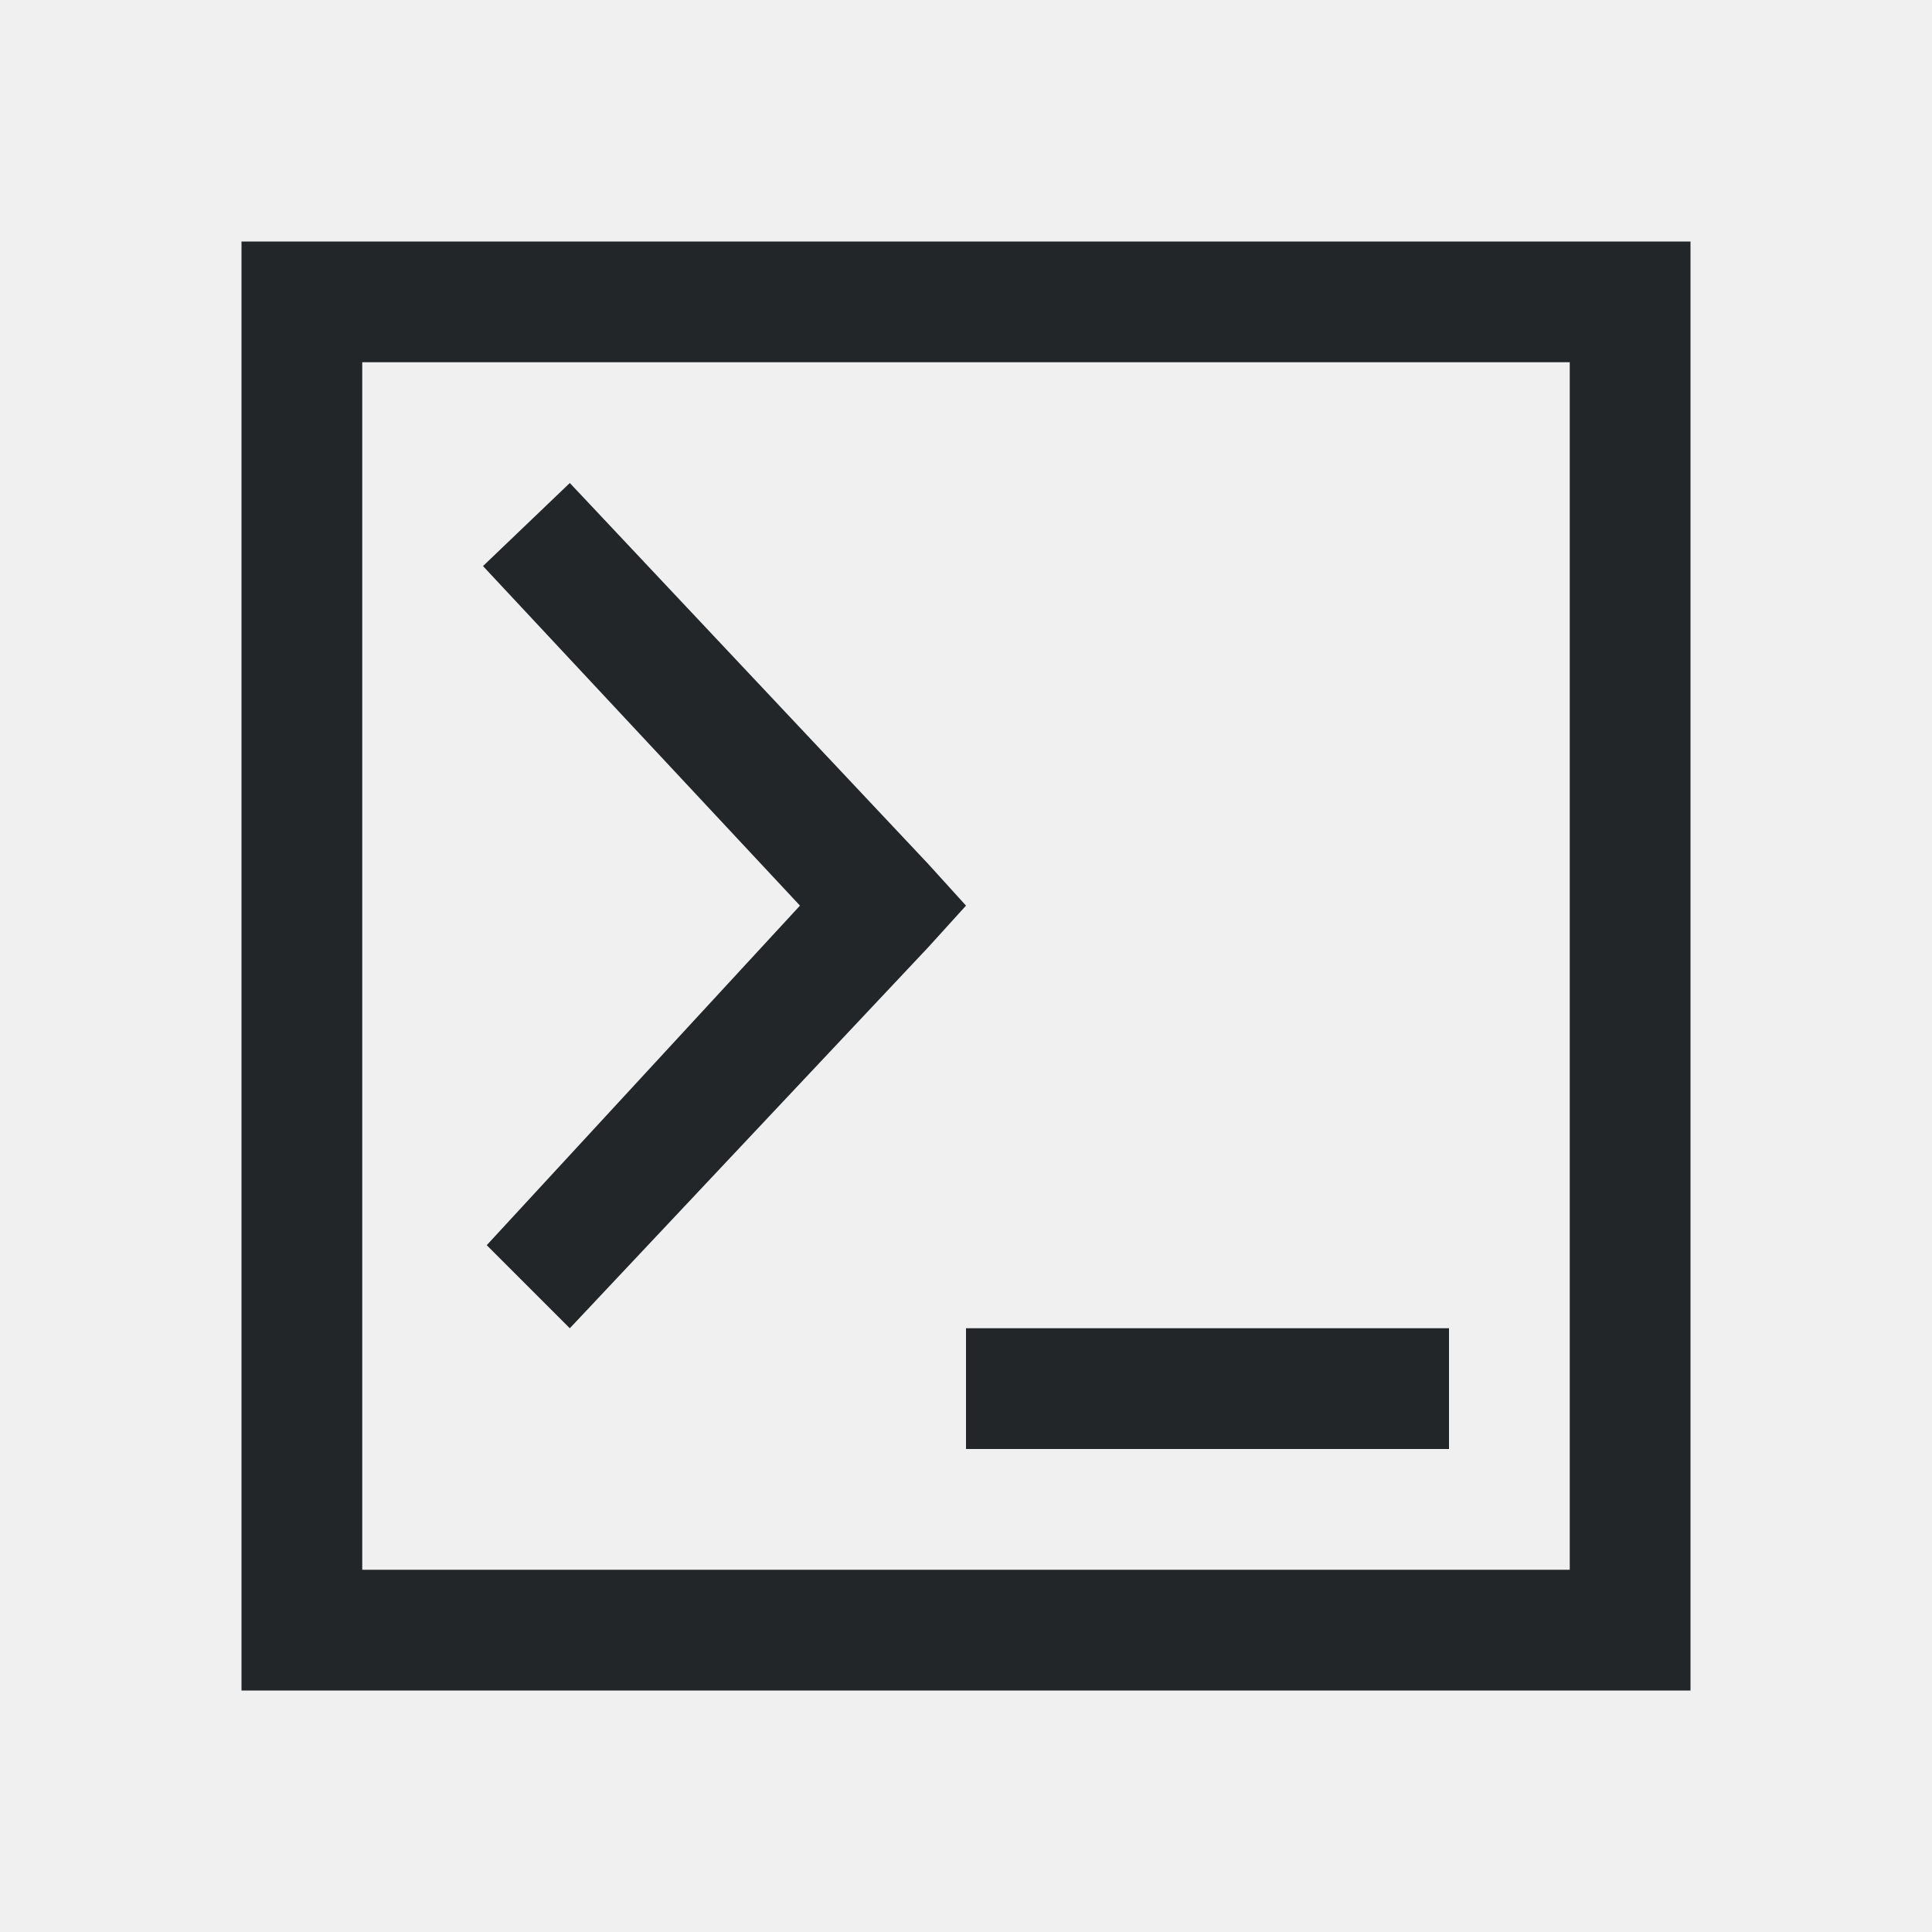
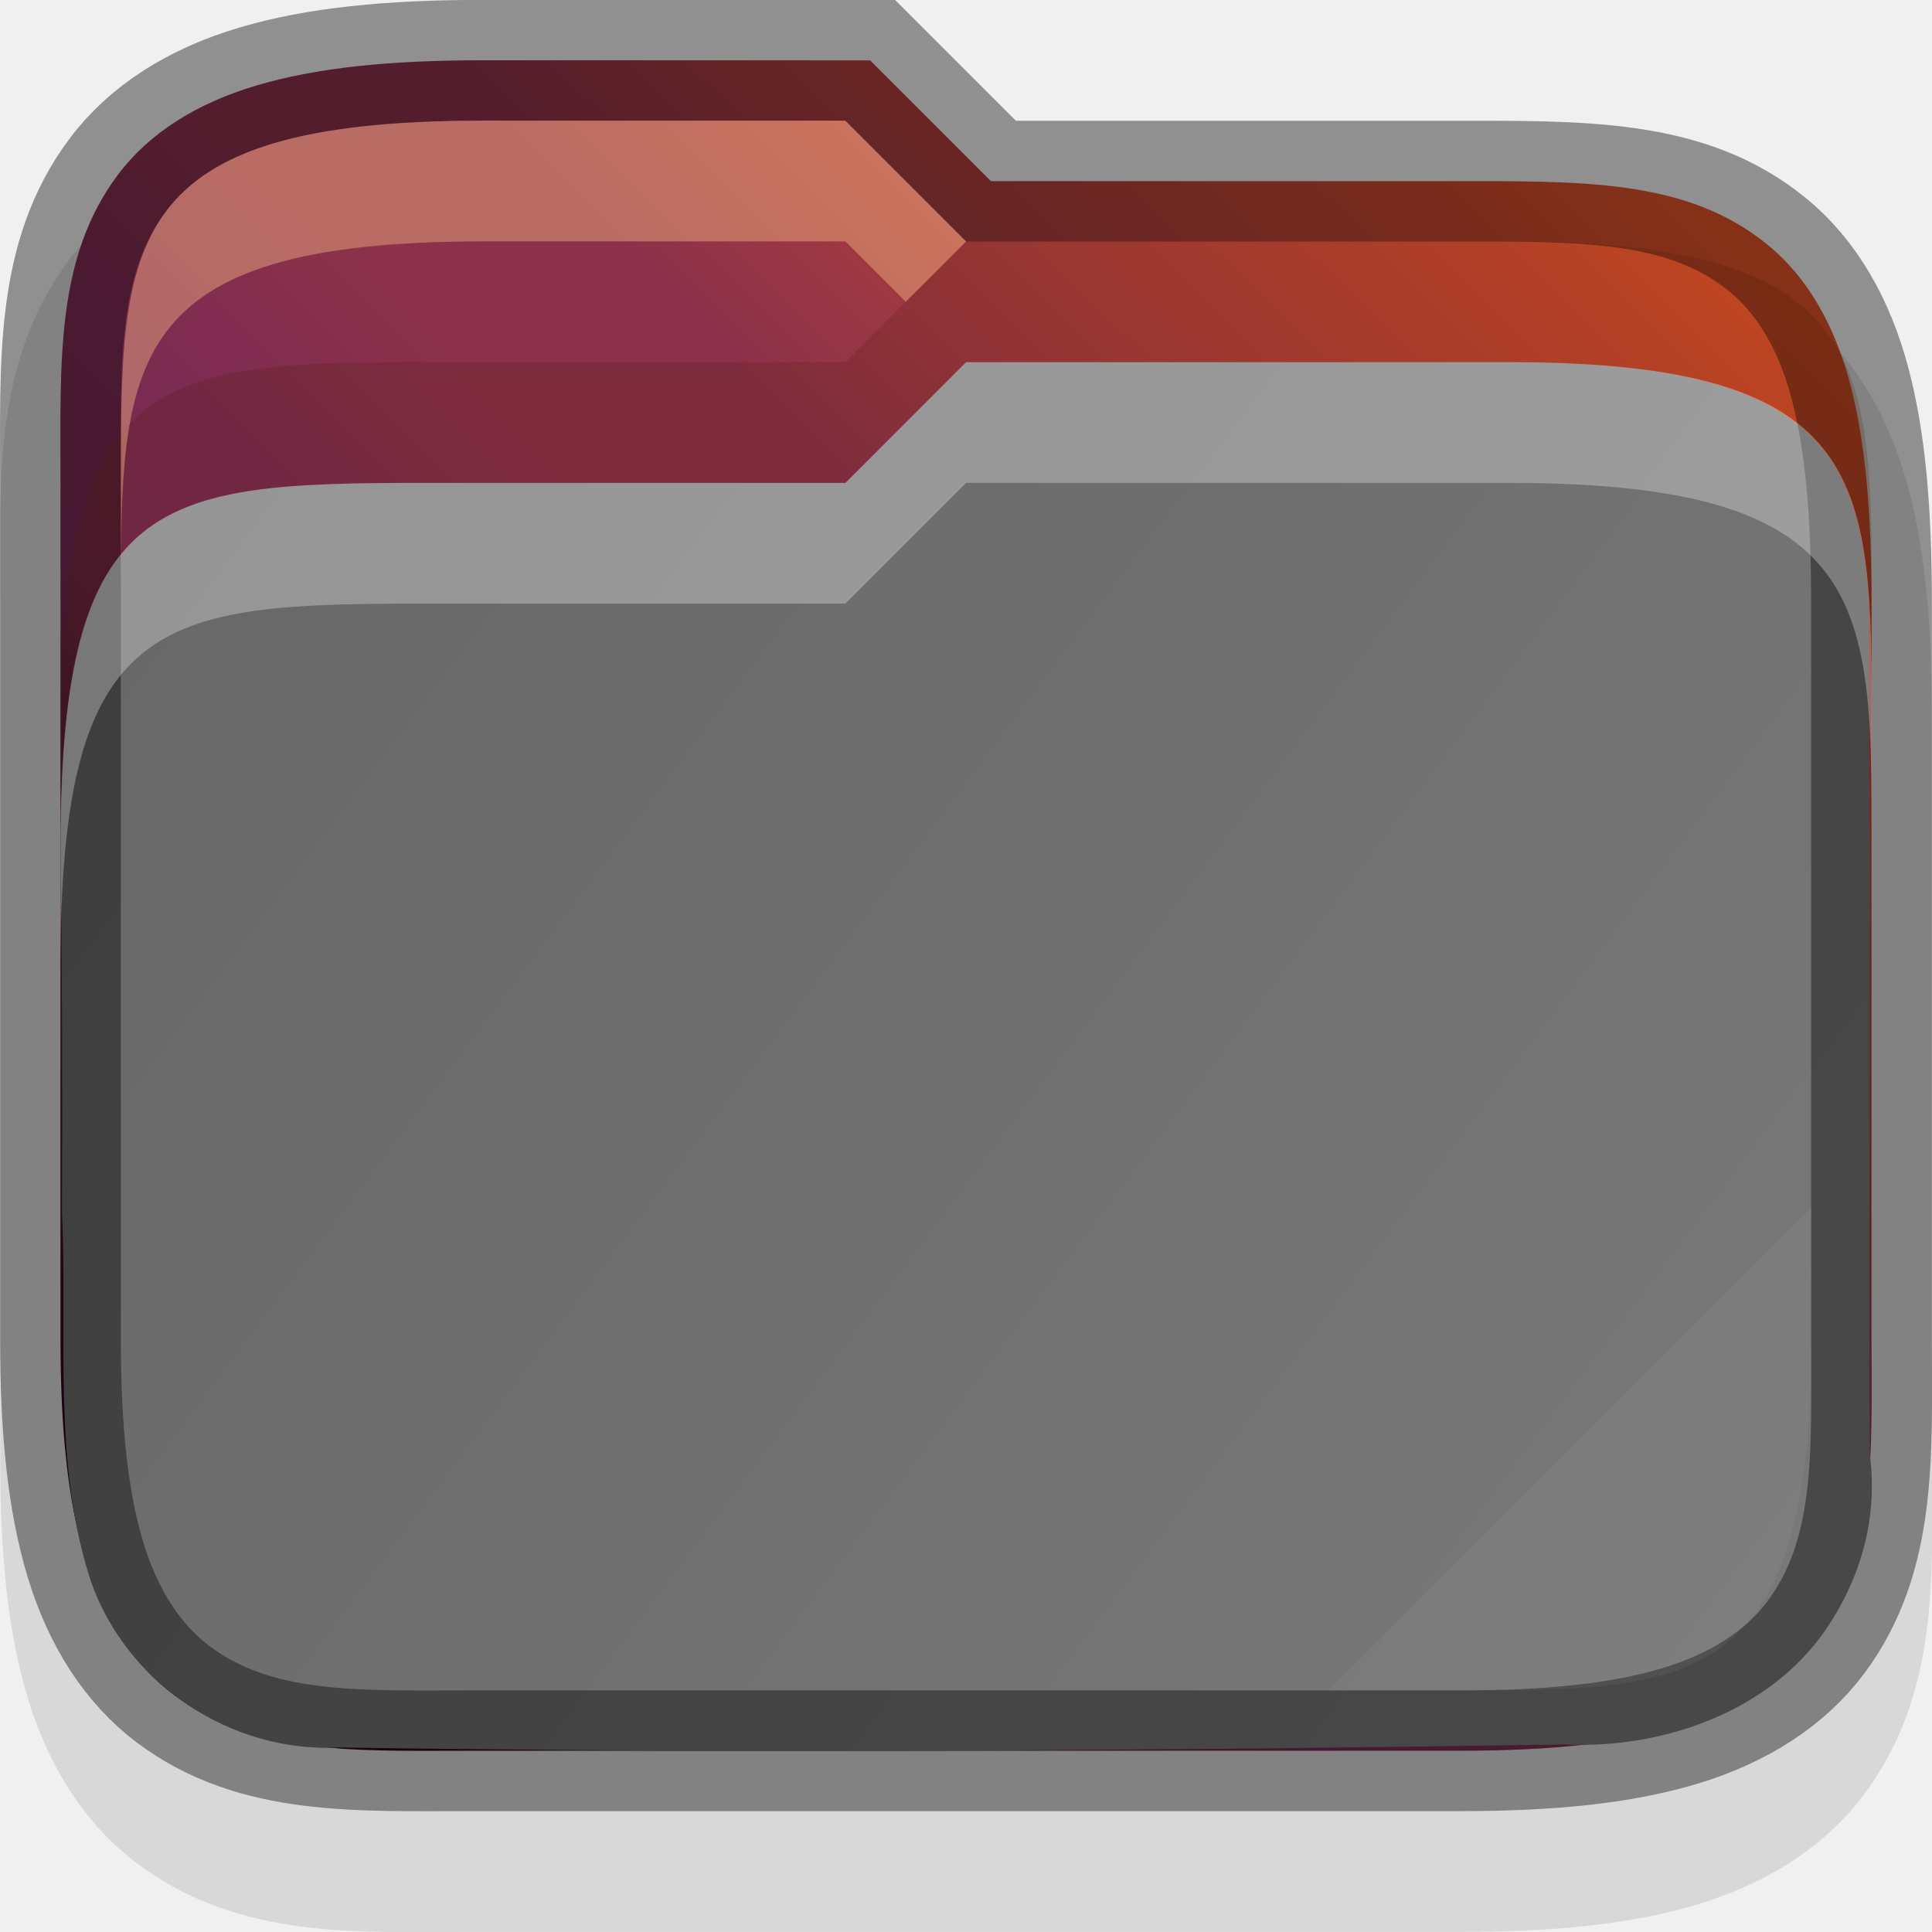
- <svg xmlns="http://www.w3.org/2000/svg" viewBox="0 0 16 16">
-   <path d="m2 2v12h12v-12zm1 1h10v10h-10zm1.719 1-.719.688 2.625 2.812-2.594 2.812.688.688 2.969-3.156.312-.344-.312-.344zm3.281 7v1h4v-1z" fill="#232629" />
+ <svg xmlns="http://www.w3.org/2000/svg" xmlns:xlink="http://www.w3.org/1999/xlink" viewBox="0 0 16 16" version="1.1" id="svg4">
+   <defs id="defs8">
+     <linearGradient xlink:href="#linearGradient3388" id="linearGradient1901-3" x1="1120" y1="-121" x2="1136" y2="-109" gradientUnits="userSpaceOnUse" gradientTransform="translate(-1119.999,123.9989)" />
+     <linearGradient id="linearGradient3388">
+       <stop style="stop-color:#666666;stop-opacity:1;" offset="0" id="stop3384" />
+       <stop style="stop-color:#7a7a7a;stop-opacity:1" offset="1" id="stop3386" />
+     </linearGradient>
+     <linearGradient xlink:href="#linearGradient36441" id="linearGradient4718" gradientUnits="userSpaceOnUse" gradientTransform="translate(-319.9992,-236.0011)" x1="320.093" y1="252.063" x2="336" y2="236" />
+     <linearGradient id="linearGradient36441">
+       <stop style="stop-color:#2c001e;stop-opacity:1" offset="0" id="stop36437" />
+       <stop id="stop36445" offset="0.109" style="stop-color:#2c001e;stop-opacity:1" />
+       <stop style="stop-color:#370626;stop-opacity:1" offset="0.187" id="stop36449" />
+       <stop id="stop36451" offset="0.298" style="stop-color:#55163b;stop-opacity:1" />
+       <stop style="stop-color:#772953;stop-opacity:1" offset="0.372" id="stop36453" />
+       <stop style="stop-color:#7c2b51;stop-opacity:1" offset="0.447" id="stop36447" />
+       <stop id="stop36455" offset="0.524" style="stop-color:#8b314b;stop-opacity:1" />
+       <stop style="stop-color:#8b314b;stop-opacity:1" offset="0.596" id="stop36457" />
+       <stop id="stop36459" offset="0.669" style="stop-color:#a33a41;stop-opacity:1" />
+       <stop style="stop-color:#c44732;stop-opacity:1" offset="0.798" id="stop36461" />
+       <stop id="stop36463" offset="0.913" style="stop-color:#e65524;stop-opacity:1" />
+       <stop style="stop-color:#e65524;stop-opacity:1" offset="1" id="stop36439" />
+     </linearGradient>
+   </defs>
+   <path style="color:#000000;font-style:normal;font-variant:normal;font-weight:normal;font-stretch:normal;font-size:medium;line-height:normal;font-family:sans-serif;font-variant-ligatures:normal;font-variant-position:normal;font-variant-caps:normal;font-variant-numeric:normal;font-variant-alternates:normal;font-feature-settings:normal;text-indent:0;text-align:start;text-decoration:none;text-decoration-line:none;text-decoration-style:solid;text-decoration-color:#000000;letter-spacing:normal;word-spacing:normal;text-transform:none;writing-mode:lr-tb;direction:ltr;text-orientation:mixed;dominant-baseline:auto;baseline-shift:baseline;text-anchor:start;white-space:normal;shape-padding:0;clip-rule:nonzero;display:inline;overflow:visible;visibility:visible;opacity:0.1;isolation:auto;mix-blend-mode:normal;color-interpolation:sRGB;color-interpolation-filters:linearRGB;solid-color:#000000;solid-opacity:1;vector-effect:none;fill:#000000;fill-opacity:1;fill-rule:nonzero;stroke:none;stroke-width:1;stroke-linecap:butt;stroke-linejoin:miter;stroke-miterlimit:4;stroke-dasharray:none;stroke-dashoffset:0;stroke-opacity:1;marker:none;color-rendering:auto;image-rendering:auto;shape-rendering:auto;text-rendering:auto;enable-background:accumulate" d="m 4.001,0.999 c -0.805,0 -1.456,0.063 -2.019,0.23 -0.572,0.17 -1.07,0.469 -1.406,0.918 -0.646,0.862 -0.574,1.866 -0.574,2.852 v 7.092 c 0,0.783 0.061,1.418 0.228,1.971 0.17,0.562 0.471,1.047 0.912,1.375 0.848,0.631 1.828,0.562 2.768,0.562 H 12.091 c 0.783,0 1.418,-0.062 1.971,-0.229 0.561,-0.17 1.048,-0.47 1.377,-0.912 0.631,-0.848 0.561,-1.83 0.561,-2.77 V 5.999 c 0,-0.772 -0.049,-1.401 -0.195,-1.953 -0.149,-0.561 -0.423,-1.062 -0.857,-1.414 -0.838,-0.678 -1.856,-0.633 -2.947,-0.633 H 8.413 l -1,-1 z" id="path3447-7" />
+   <path style="color:#000000;font-style:normal;font-variant:normal;font-weight:normal;font-stretch:normal;font-size:medium;line-height:normal;font-family:sans-serif;font-variant-ligatures:normal;font-variant-position:normal;font-variant-caps:normal;font-variant-numeric:normal;font-variant-alternates:normal;font-feature-settings:normal;text-indent:0;text-align:start;text-decoration:none;text-decoration-line:none;text-decoration-style:solid;text-decoration-color:#000000;letter-spacing:normal;word-spacing:normal;text-transform:none;writing-mode:lr-tb;direction:ltr;text-orientation:mixed;dominant-baseline:auto;baseline-shift:baseline;text-anchor:start;white-space:normal;shape-padding:0;clip-rule:nonzero;display:inline;overflow:visible;visibility:visible;opacity:1;isolation:auto;mix-blend-mode:normal;color-interpolation:sRGB;color-interpolation-filters:linearRGB;solid-color:#000000;solid-opacity:1;vector-effect:none;fill:url(#linearGradient4718);fill-opacity:1;fill-rule:nonzero;stroke:none;stroke-width:1;stroke-linecap:butt;stroke-linejoin:miter;stroke-miterlimit:4;stroke-dasharray:none;stroke-dashoffset:0;stroke-opacity:1;marker:none;color-rendering:auto;image-rendering:auto;shape-rendering:auto;text-rendering:auto;enable-background:accumulate" d="m 4.001,0.499 c -0.778,0 -1.383,0.062 -1.877,0.209 -0.494,0.146 -0.889,0.394 -1.148,0.74 -0.519,0.692 -0.475,1.551 -0.475,2.551 v 7.092 c 0,0.756 0.061,1.344 0.207,1.826 0.146,0.482 0.393,0.866 0.732,1.119 0.679,0.505 1.514,0.463 2.469,0.463 H 12.091 c 0.756,0 1.344,-0.061 1.826,-0.207 0.482,-0.146 0.868,-0.393 1.121,-0.732 0.506,-0.679 0.462,-1.516 0.461,-2.471 V 4.999 c 0,-0.751 -0.049,-1.338 -0.178,-1.824 -0.129,-0.486 -0.355,-0.884 -0.69,-1.154 -0.669,-0.542 -1.535,-0.521 -2.633,-0.521 H 8.206 l -1,-1 z" id="path3449-5" />
+   <path id="path3503-8" d="m 8.001,2.999 -1,1 H 3.501 c -2.17,0 -2.989,0.095 -2.998,2.959 0.01,1.028 0.015,2.057 0.01,3.084 0.048,1.016 -0.082,2.073 0.24,3.055 0.297,0.847 1.159,1.423 2.06,1.375 3.381,0.051 6.762,0.026 10.143,-0.025 0.807,0.039 1.69,-0.267 2.16,-0.945 0.296,-0.433 0.438,-0.932 0.369,-1.455 -0.011,-2.364 0.01,-4.73 -0.012,-7.094 -0.092,-1.294 -0.557,-1.953 -2.971,-1.953 z" style="color:#000000;display:inline;overflow:visible;visibility:visible;fill:url(#linearGradient1901-3);fill-opacity:1;fill-rule:nonzero;stroke:none;stroke-width:1;marker:none;enable-background:accumulate" />
+   <path id="path3505-8" d="m 4.001,0.499 c -0.778,0 -1.383,0.062 -1.877,0.209 -0.494,0.146 -0.889,0.394 -1.148,0.74 -0.519,0.692 -0.475,1.551 -0.475,2.551 v 7.092 c 0,0.756 0.061,1.344 0.207,1.826 0.146,0.482 0.393,0.866 0.732,1.119 0.679,0.505 1.514,0.463 2.469,0.463 H 12.091 c 0.756,0 1.344,-0.061 1.826,-0.207 0.482,-0.146 0.868,-0.393 1.121,-0.732 0.506,-0.679 0.462,-1.516 0.461,-2.471 V 4.999 c 0,-0.751 -0.049,-1.338 -0.178,-1.824 -0.129,-0.486 -0.355,-0.884 -0.69,-1.154 -0.669,-0.542 -1.535,-0.521 -2.633,-0.521 H 8.206 l -1,-1 z" style="color:#000000;font-style:normal;font-variant:normal;font-weight:normal;font-stretch:normal;font-size:medium;line-height:normal;font-family:sans-serif;font-variant-ligatures:normal;font-variant-position:normal;font-variant-caps:normal;font-variant-numeric:normal;font-variant-alternates:normal;font-feature-settings:normal;text-indent:0;text-align:start;text-decoration:none;text-decoration-line:none;text-decoration-style:solid;text-decoration-color:#000000;letter-spacing:normal;word-spacing:normal;text-transform:none;writing-mode:lr-tb;direction:ltr;text-orientation:mixed;dominant-baseline:auto;baseline-shift:baseline;text-anchor:start;white-space:normal;shape-padding:0;clip-rule:nonzero;display:inline;overflow:visible;visibility:visible;opacity:0.4;isolation:auto;mix-blend-mode:normal;color-interpolation:sRGB;color-interpolation-filters:linearRGB;solid-color:#000000;solid-opacity:1;vector-effect:none;fill:none;fill-opacity:1;fill-rule:nonzero;stroke:#000000;stroke-width:1;stroke-linecap:butt;stroke-linejoin:miter;stroke-miterlimit:4;stroke-dasharray:none;stroke-dashoffset:0;stroke-opacity:1;marker:none;color-rendering:auto;image-rendering:auto;shape-rendering:auto;text-rendering:auto;enable-background:accumulate" />
+   <path style="color:#000000;display:inline;overflow:visible;visibility:visible;opacity:0.3;fill:#ffffff;fill-opacity:1;fill-rule:nonzero;stroke:none;stroke-width:1;marker:none;enable-background:accumulate" d="m 8.001,2.999 -1,1 H 3.501 c -2.182,0 -3,0.091 -3,3 v 1 c 0,-2.909 0.818,-3 3,-3 h 3.5 l 1,-1 H 12.501 c 3,0 3,1 3,3 v -1 c 0,-2 0,-3 -3,-3 z" id="path3507-8" />
+   <path id="path3509-9" d="m 8.001,1.999 -1,1 H 3.501 c -2.182,0 -3,0.091 -3,3 v 1 c 0,-2.909 0.818,-3 3,-3 h 3.5 l 1,-1 H 12.501 c 3,0 3,1 3,3 v -1 c 0,-2 0,-3 -3,-3 z" style="color:#000000;display:inline;overflow:visible;visibility:visible;opacity:0.2;fill:#491706;fill-opacity:1;fill-rule:nonzero;stroke:none;stroke-width:1;marker:none;enable-background:accumulate" />
+   <path style="color:#000000;display:inline;overflow:visible;visibility:visible;opacity:0.4;fill:#fec589;fill-opacity:1;fill-rule:nonzero;stroke:none;stroke-width:1;marker:none;enable-background:accumulate" d="m 4.001,0.999 c -3,0 -3,1 -3,3 v 1 c 0,-2 0,-3 3,-3 h 3 l 0.5,0.5 0.5,-0.5 -1,-1 z" id="path3515-4" />
+   <path style="color:#000000;display:inline;overflow:visible;visibility:visible;opacity:0.05;fill:#ffffff;fill-opacity:1;fill-rule:nonzero;stroke:none;stroke-width:1;marker:none;enable-background:accumulate" d="m 15.001,9.999 -4,4 h 1.092 c 1.909,0 2.908,7.2e-4 2.908,-2.908 z" id="path3521-3" />
</svg>
